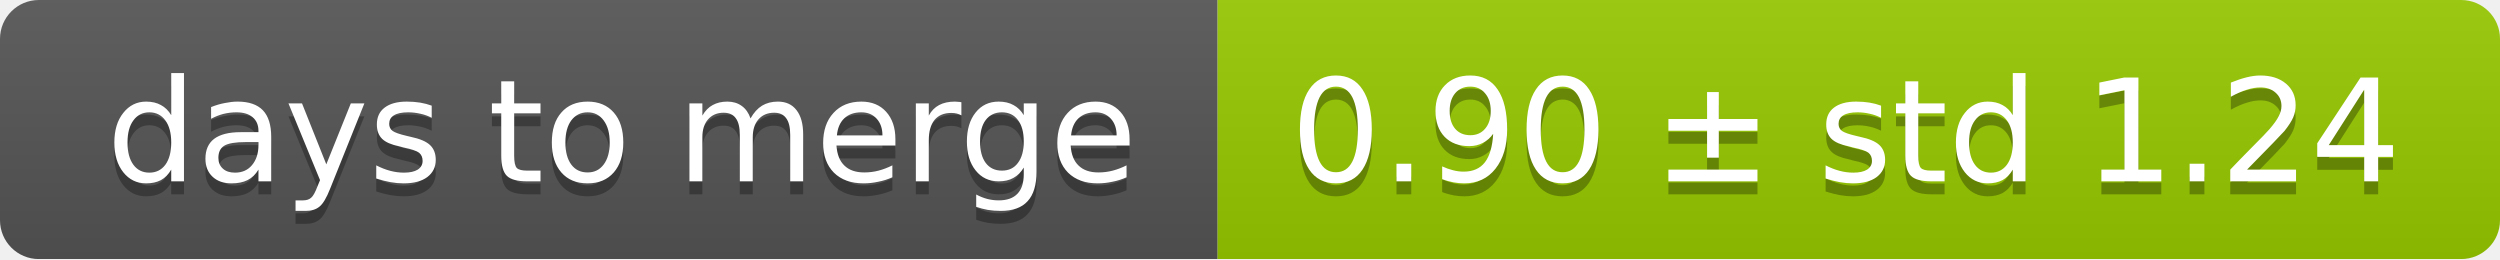
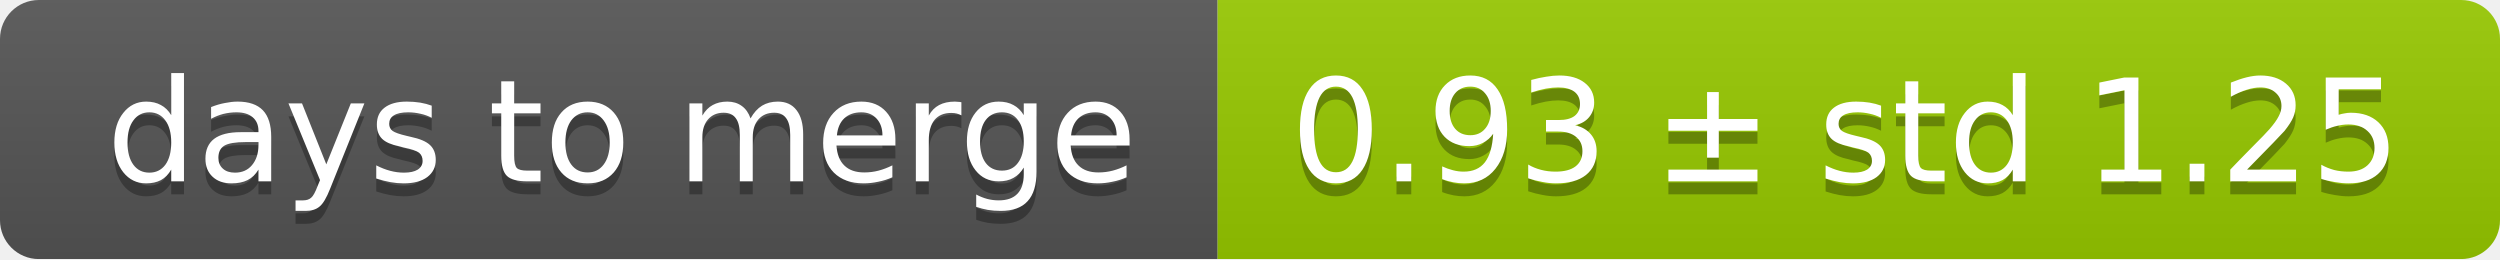
<svg xmlns="http://www.w3.org/2000/svg" width="193" height="20">
  <linearGradient id="smooth" x2="0" y2="100%">
    <stop offset="0" stop-color="#bbb" stop-opacity=".1" />
    <stop offset="1" stop-opacity=".1" />
  </linearGradient>
  <mask id="round">
    <rect width="193" height="20" rx="3" fill="#fff" />
  </mask>
  <g mask="url(#round)">
    <rect width="94" height="20" fill="#555" />
    <rect x="94" width="99" height="20" fill="#97ca00" />
    <rect width="193" height="20" fill="url(#smooth)" />
  </g>
  <g fill="#fff" text-anchor="middle" font-family="DejaVu Sans,Verdana,Geneva,sans-serif" font-size="11">
    <text x="48" y="15" fill="#010101" fill-opacity=".3">days to merge</text>
    <text x="48" y="14">days to merge</text>
-     <text x="142.5" y="15" fill="#010101" fill-opacity=".3">0.90 ± std 1.24</text>
-     <text x="142.5" y="14">0.90 ± std 1.24</text>
+     <text x="142.5" y="15" fill="#010101" fill-opacity=".3">0.93 ± std 1.25</text>
+     <text x="142.5" y="14">0.93 ± std 1.25</text>
  </g>
</svg>
